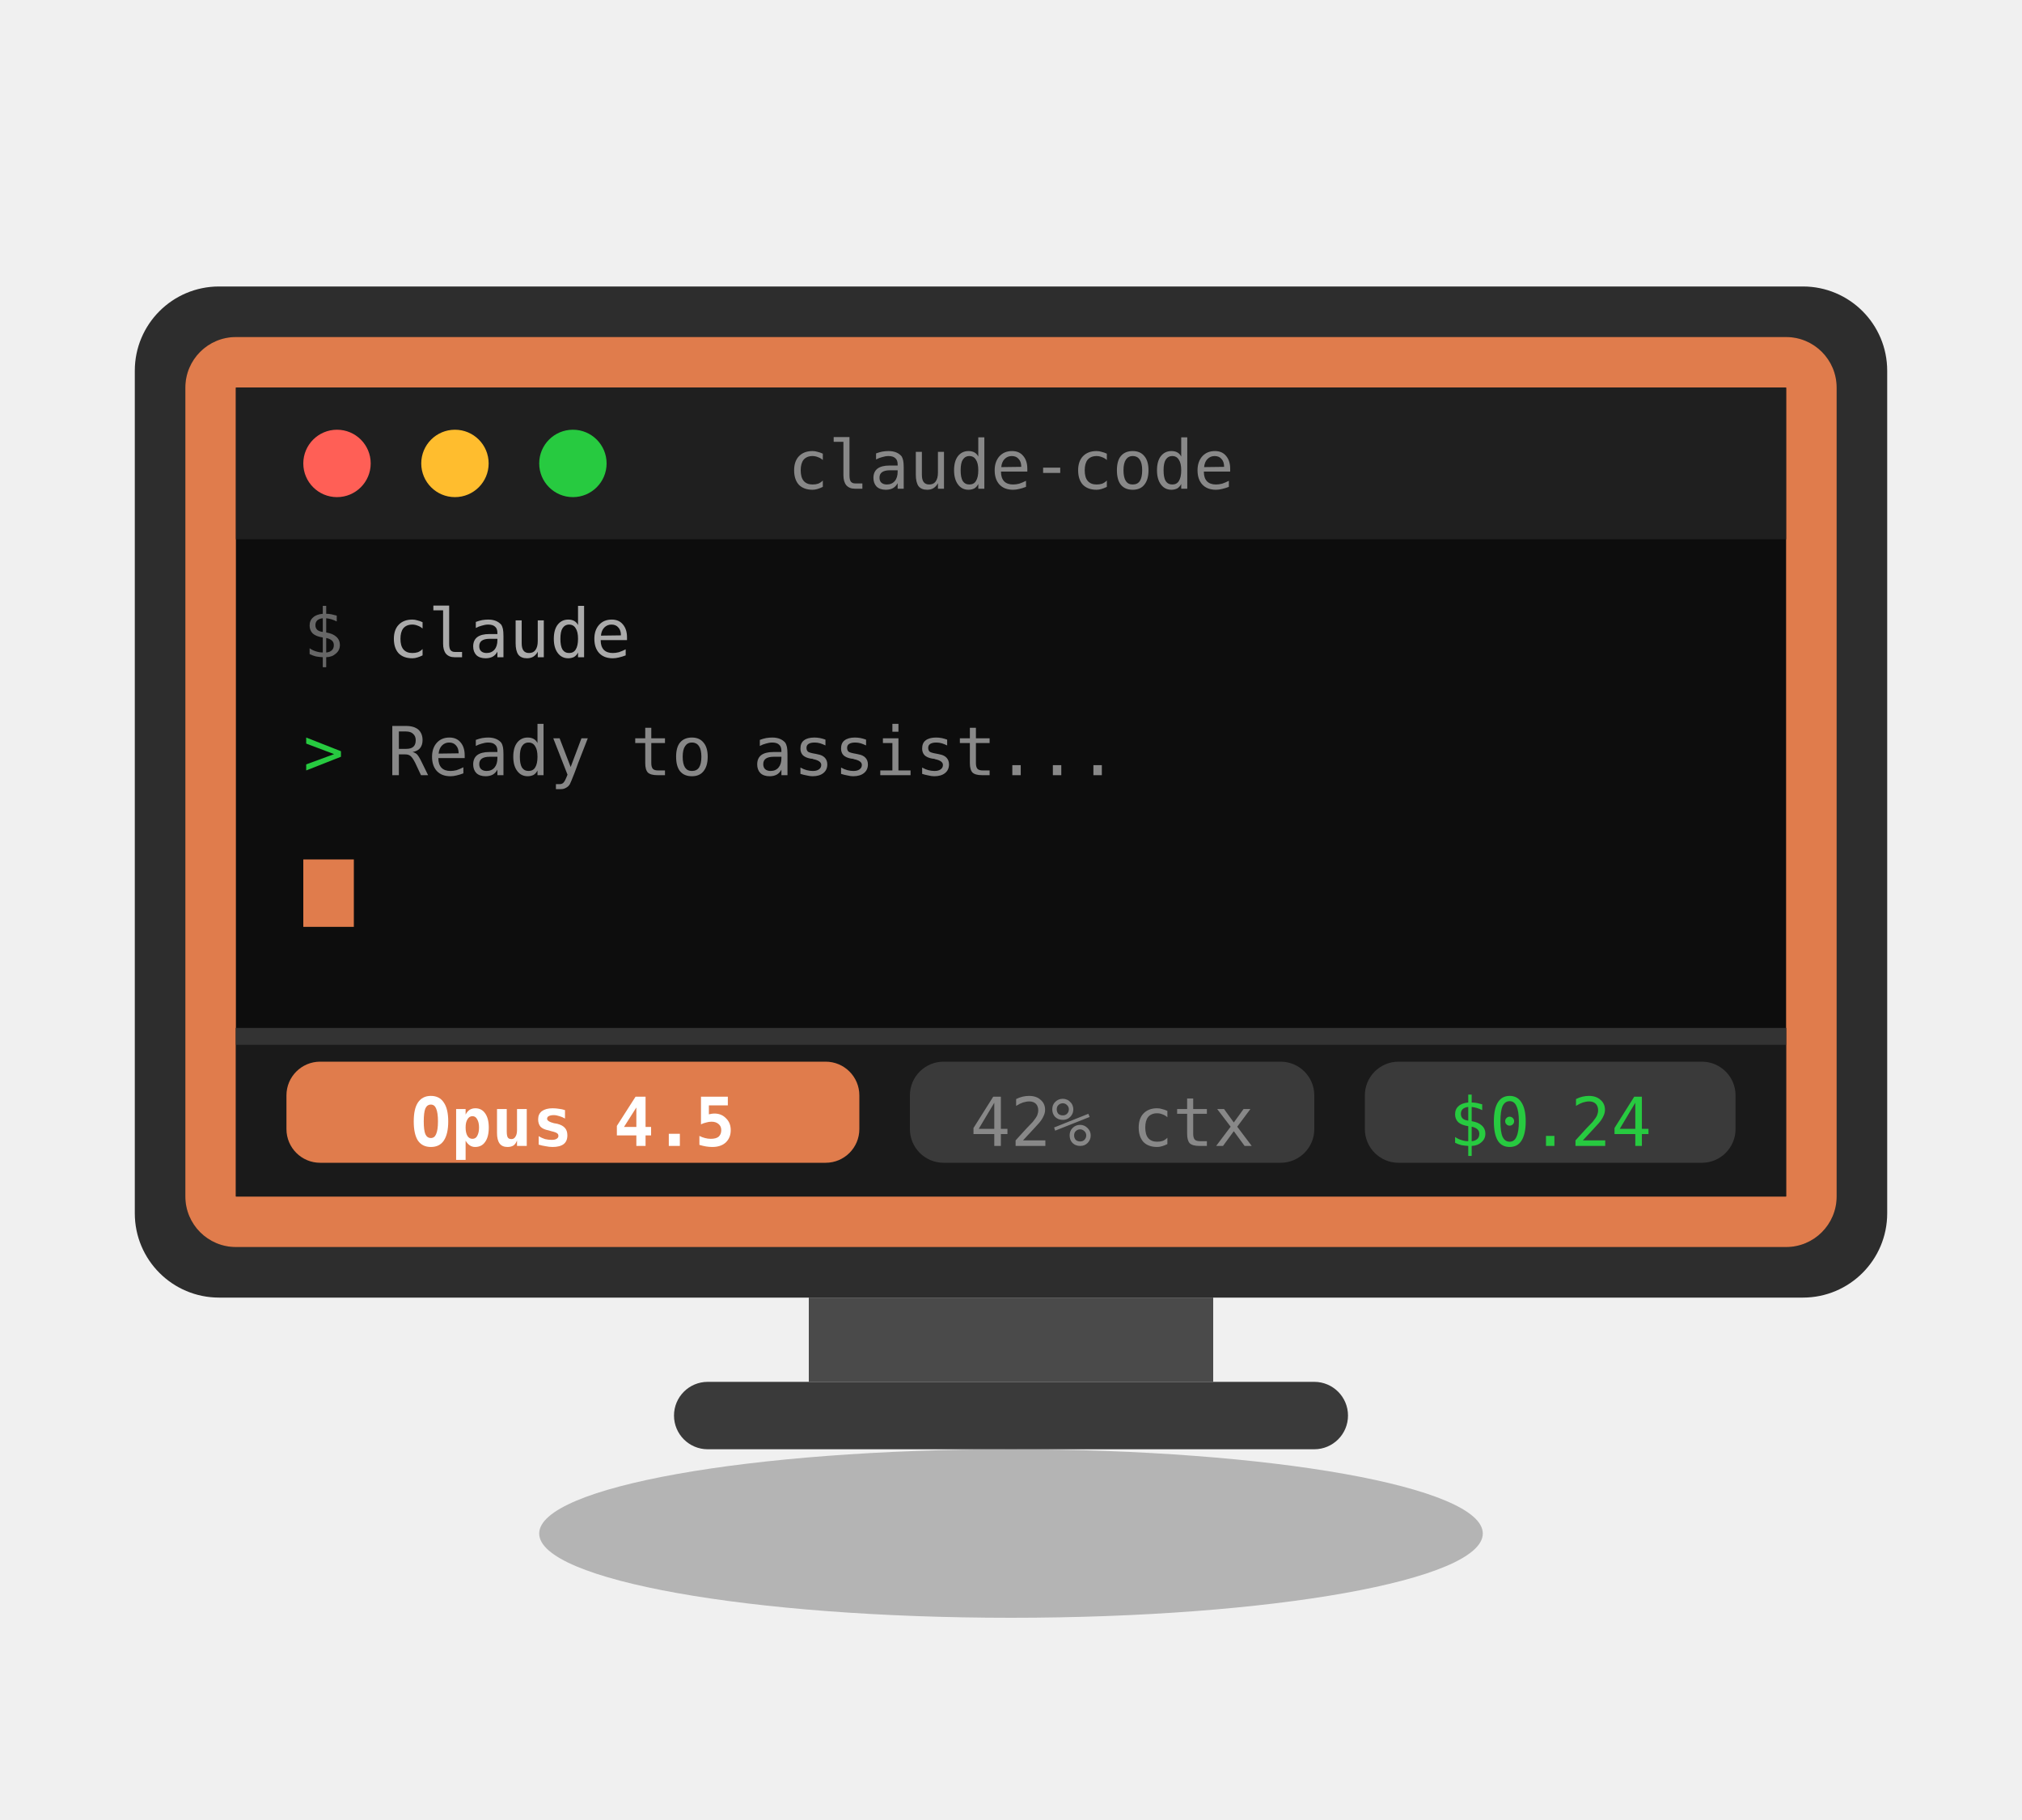
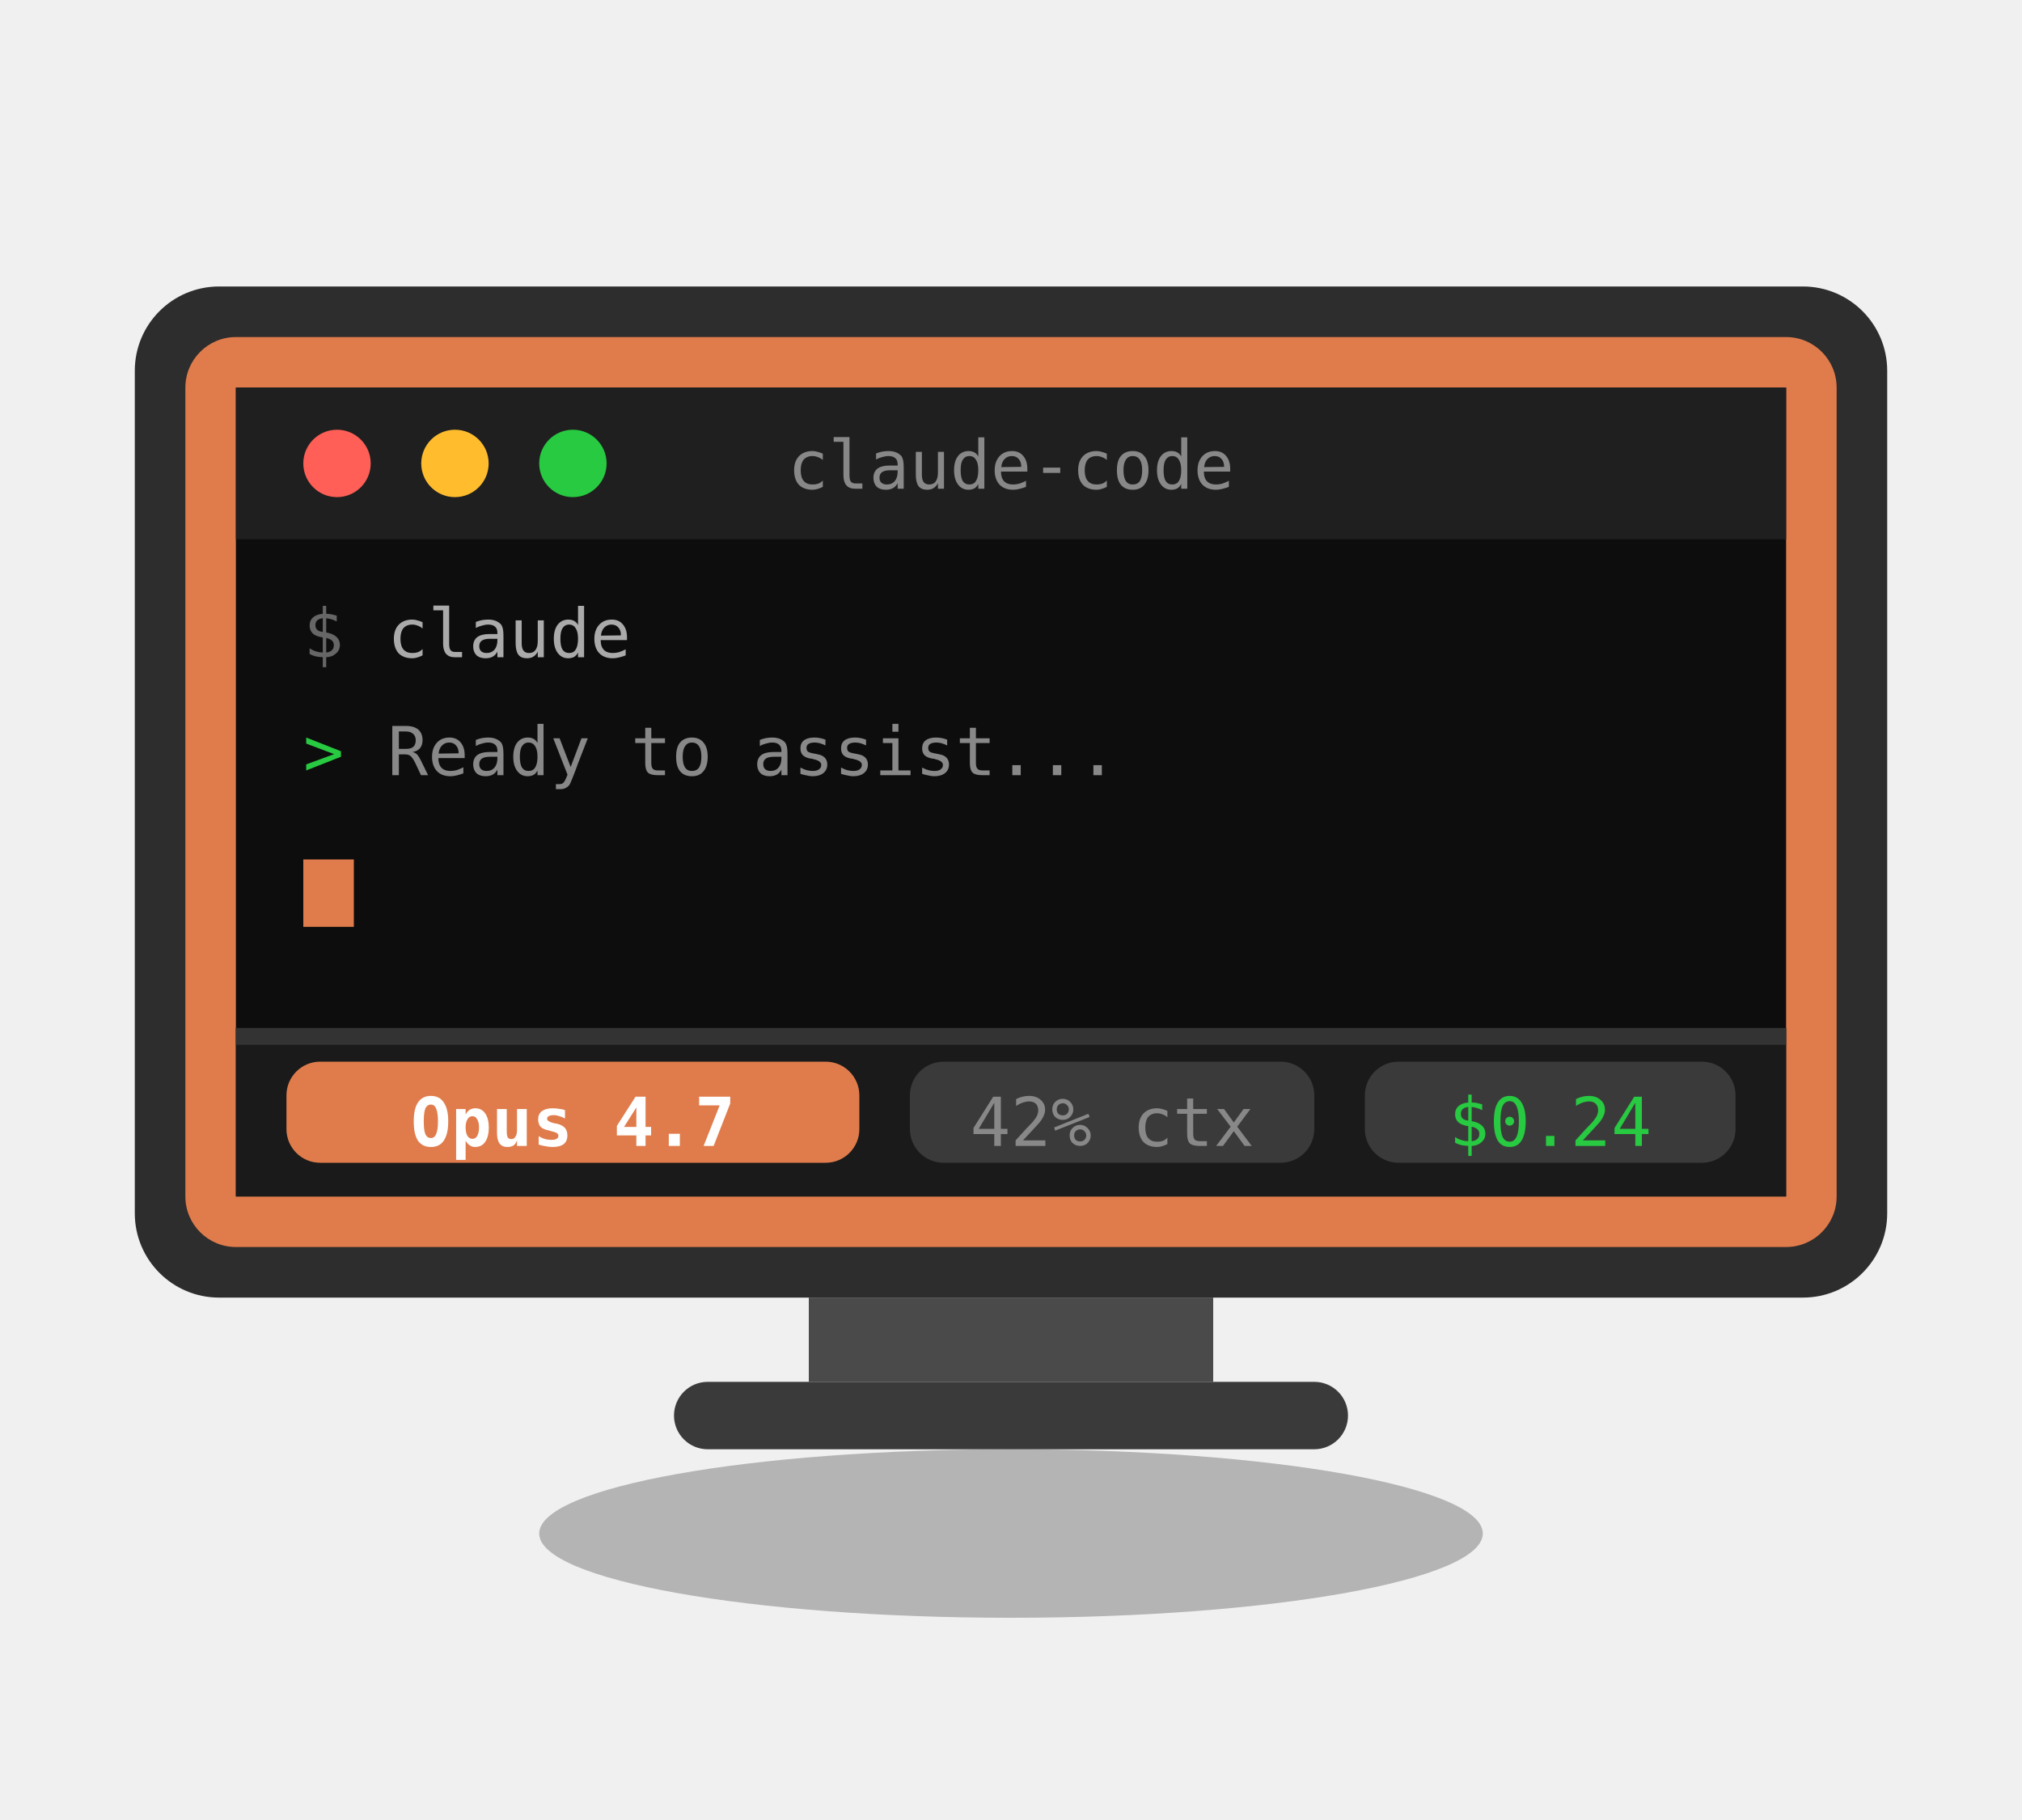
<svg xmlns="http://www.w3.org/2000/svg" viewBox="0 0 120 90" width="140" height="126">
  <style>
    .screen-glow {
      animation: glow 2s ease-in-out infinite;
    }
    .cursor {
      animation: blink 1s step-end infinite;
    }
    .model-badge {
      animation: pulse 1.5s ease-in-out infinite;
    }
    @keyframes glow {
      0%, 100% { opacity: 0.15; }
      50% { opacity: 0.25; }
    }
    @keyframes blink {
      0%, 50% { opacity: 1; }
      51%, 100% { opacity: 0; }
    }
    @keyframes pulse {
      0%, 100% { opacity: 1; }
      50% { opacity: 0.5; }
    }
  </style>
  <ellipse cx="60" cy="82" rx="28" ry="5" fill="#000" opacity="0.25" />
  <rect x="48" y="68" width="24" height="5" fill="#4a4a4a" />
  <rect x="40" y="73" width="40" height="4" rx="2" fill="#3a3a3a" />
  <rect x="8" y="8" width="104" height="60" rx="5" fill="#2d2d2d" />
  <rect x="11" y="11" width="98" height="54" rx="3" fill="#1a1a1a" />
  <rect class="screen-glow" x="11" y="11" width="98" height="54" rx="3" fill="#E07C4C" />
  <rect x="14" y="14" width="92" height="48" fill="#0d0d0d" />
  <rect x="14" y="14" width="92" height="9" fill="#1f1f1f" />
  <circle cx="20" cy="18.5" r="2" fill="#ff5f56" />
  <circle cx="27" cy="18.5" r="2" fill="#ffbd2e" />
  <circle cx="34" cy="18.5" r="2" fill="#27ca40" />
  <text x="60" y="20" font-family="monospace" font-size="4" fill="#888" text-anchor="middle">claude-code</text>
  <text x="18" y="30" font-family="monospace" font-size="4" fill="#666">$</text>
  <text x="23" y="30" font-family="monospace" font-size="4" fill="#aaa">claude</text>
  <text x="18" y="37" font-family="monospace" font-size="4" fill="#27ca40">&gt;</text>
  <text x="23" y="37" font-family="monospace" font-size="4" fill="#888">Ready to assist...</text>
  <rect class="cursor" x="18" y="42" width="3" height="4" fill="#E07C4C" />
  <rect x="14" y="52" width="92" height="10" fill="#1a1a1a" />
  <rect x="14" y="52" width="92" height="1" fill="#333" />
  <rect class="model-badge" x="17" y="54" width="34" height="6" rx="2" fill="#E07C4C" />
-   <text class="model-badge" x="34" y="59" font-family="monospace" font-size="4" fill="#fff" text-anchor="middle" font-weight="bold">Opus 4.5</text>
+   <text class="model-badge" x="34" y="59" font-family="monospace" font-size="4" fill="#fff" text-anchor="middle" font-weight="bold">Opus 4.7</text>
  <rect x="54" y="54" width="24" height="6" rx="2" fill="#3a3a3a" />
  <text x="66" y="59" font-family="monospace" font-size="4" fill="#888" text-anchor="middle">42% ctx</text>
  <rect x="81" y="54" width="22" height="6" rx="2" fill="#3a3a3a" />
  <text x="92" y="59" font-family="monospace" font-size="4" fill="#27ca40" text-anchor="middle">$0.24</text>
</svg>
